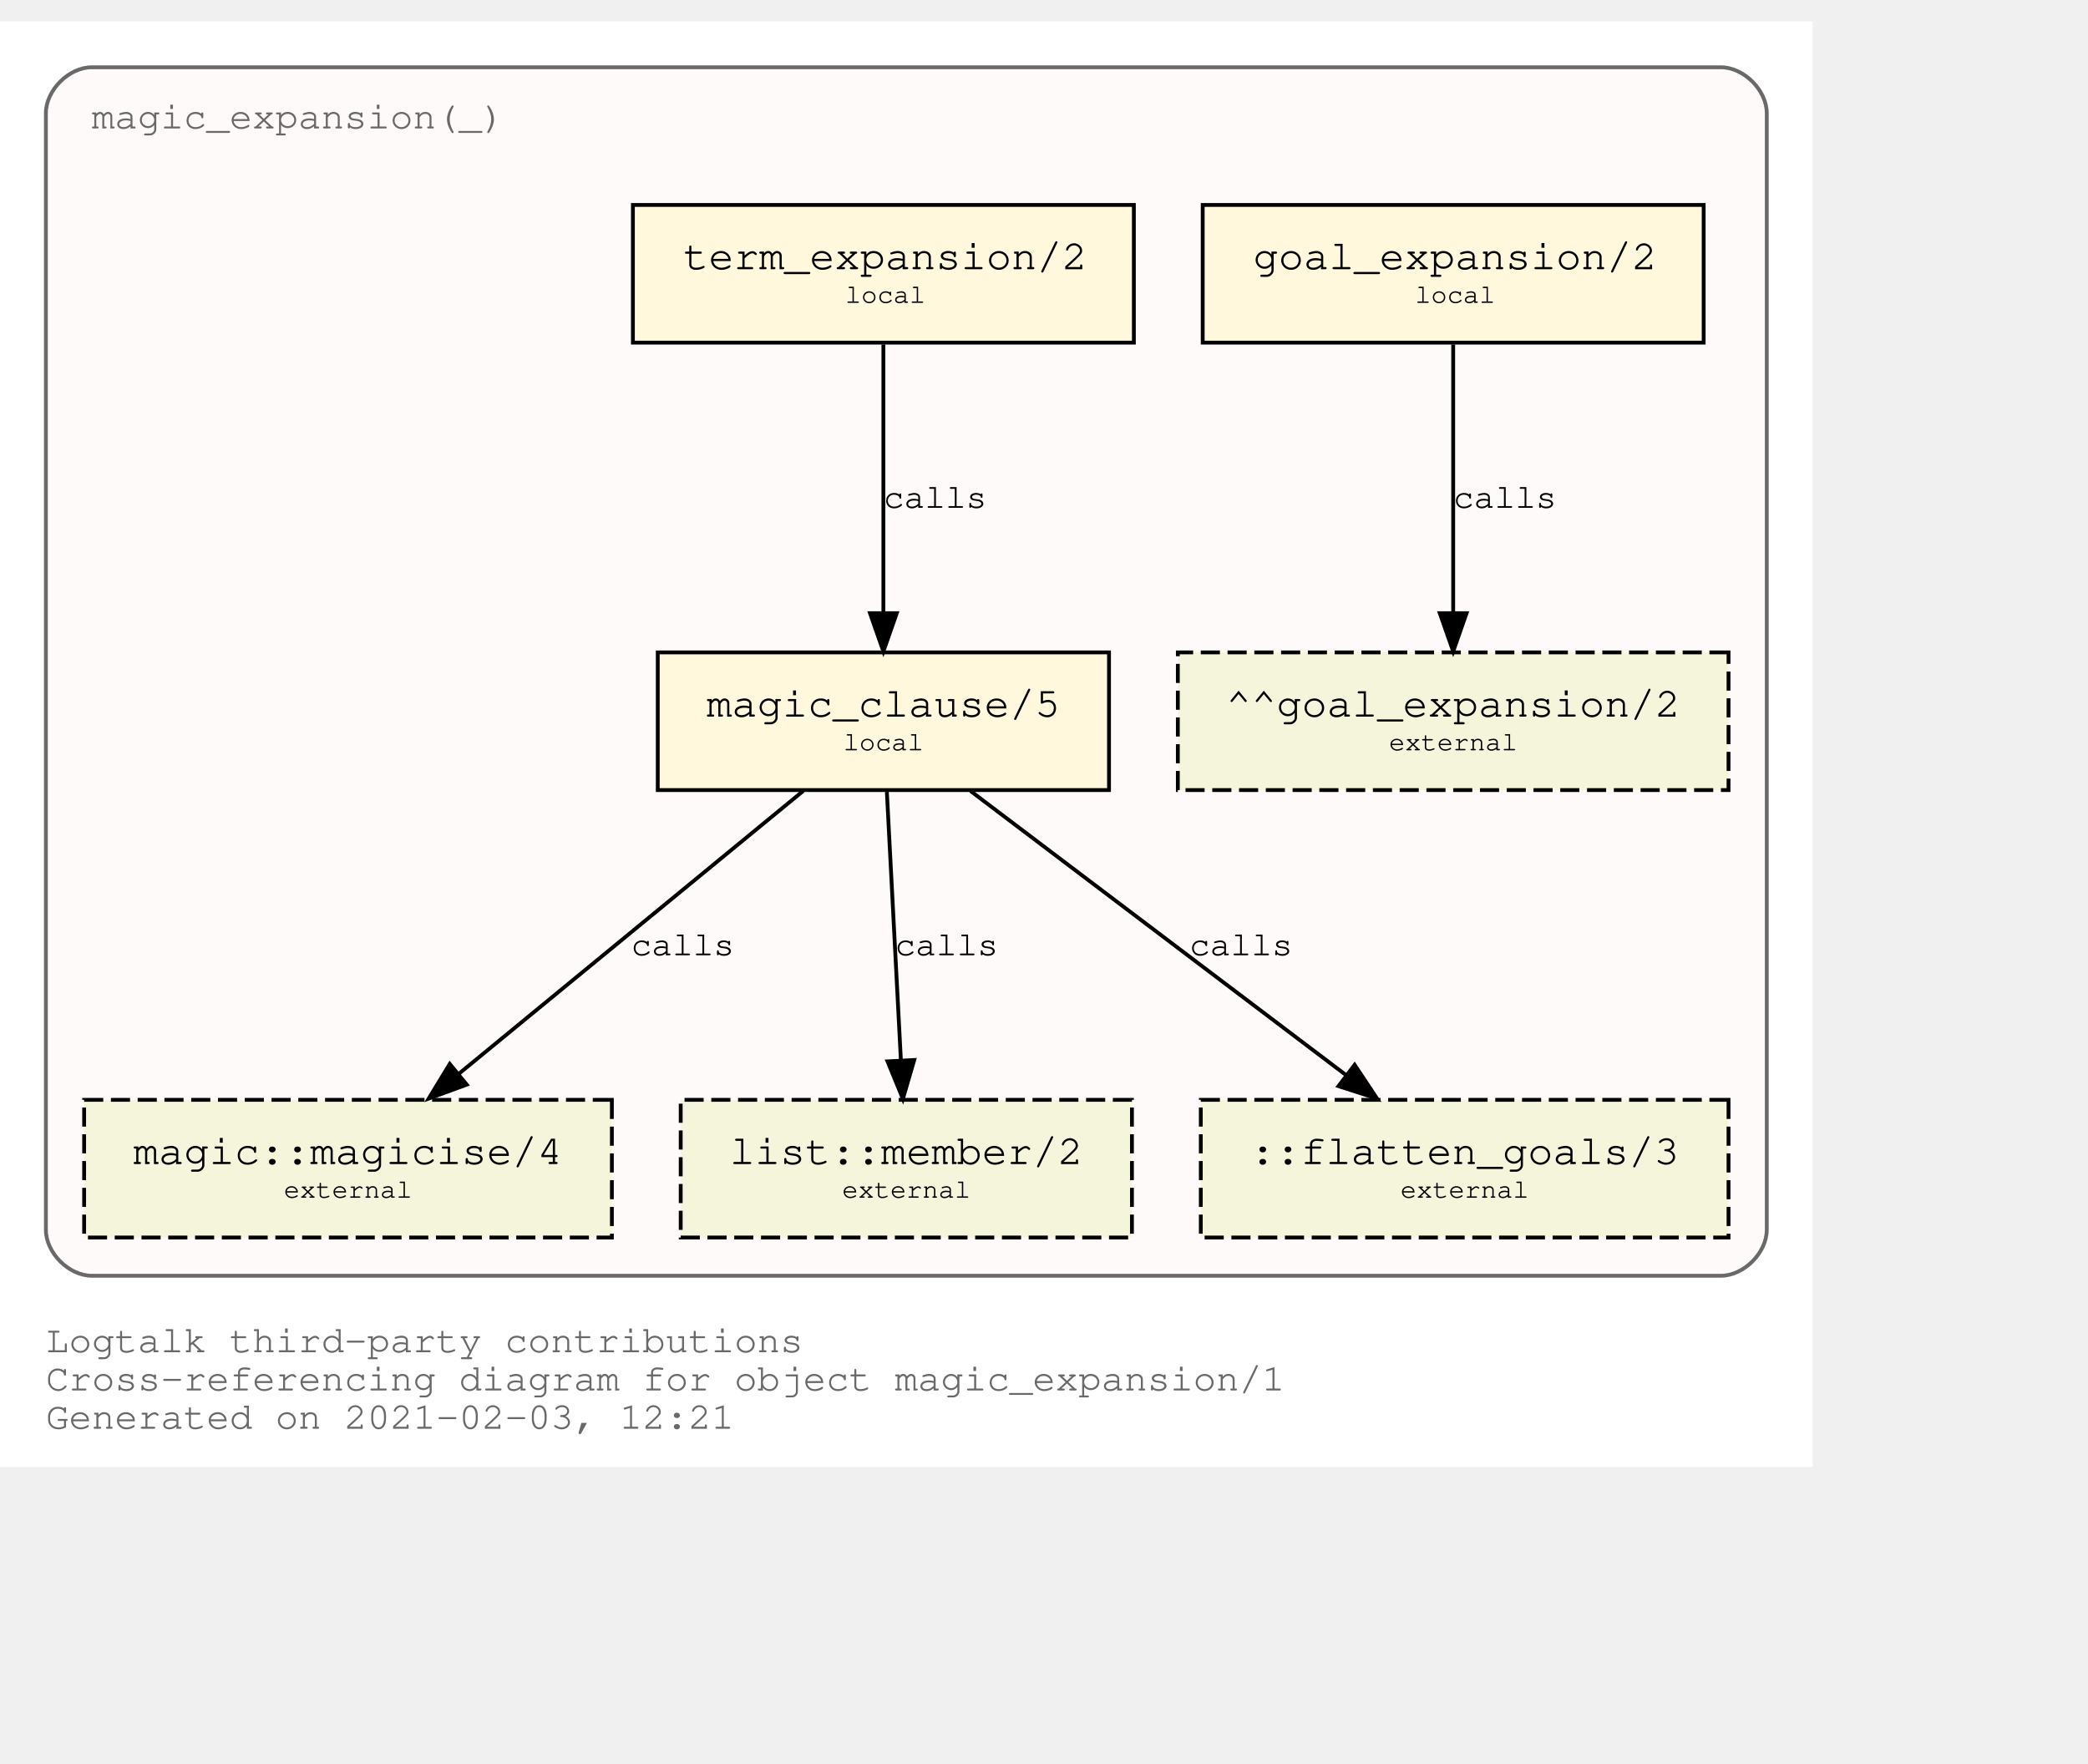
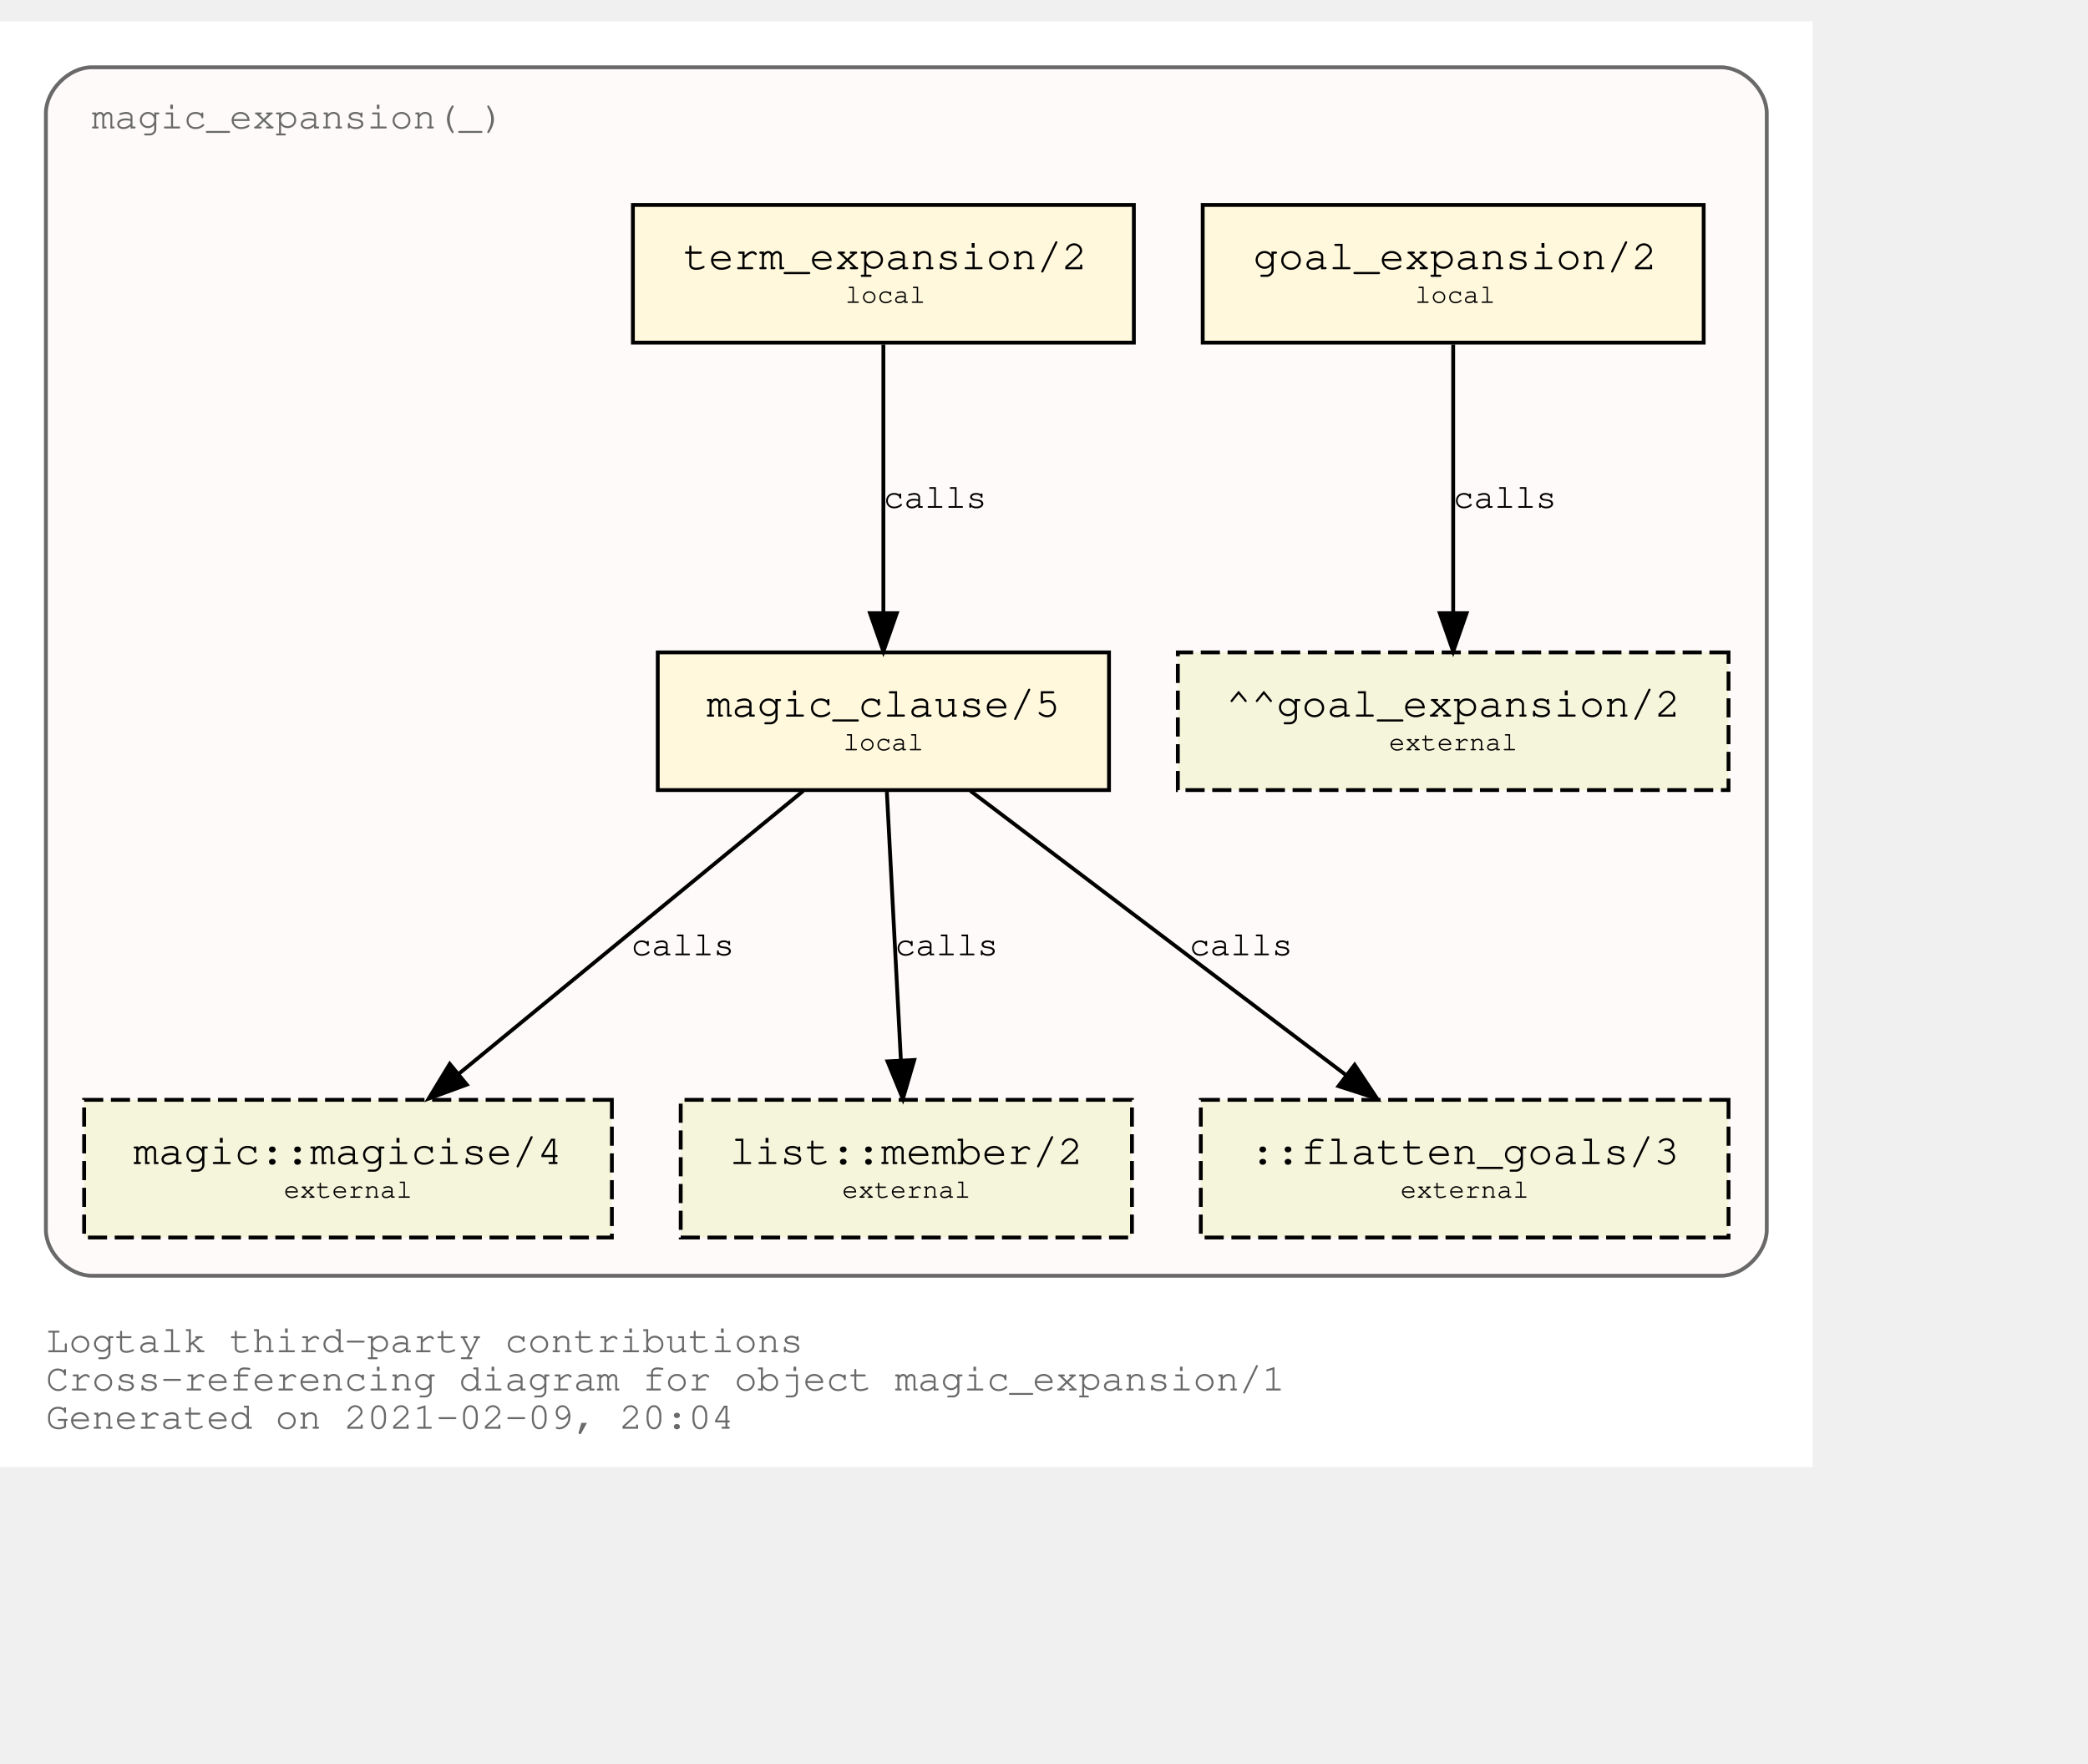
<svg xmlns="http://www.w3.org/2000/svg" xmlns:xlink="http://www.w3.org/1999/xlink" width="618pt" height="522pt" viewBox="72.00 72.00 546.00 450.00">
  <g id="graph0" class="graph" transform="scale(1 1) rotate(0) translate(76 446)">
    <polygon fill="white" stroke="transparent" points="-4,4 -4,-374 470,-374 470,4 -4,4" />
    <text text-anchor="start" x="8" y="-26" font-family="Courier,monospace" font-size="10.00" fill="dimgray">Logtalk third-party contributions</text>
    <text text-anchor="start" x="8" y="-16" font-family="Courier,monospace" font-size="10.00" fill="dimgray">Cross-referencing diagram for object magic_expansion/1</text>
-     <text text-anchor="start" x="8" y="-6" font-family="Courier,monospace" font-size="10.00" fill="dimgray">Generated on 2021-02-03, 12:21</text>
+     <text text-anchor="start" x="8" y="-6" font-family="Courier,monospace" font-size="10.00" fill="dimgray">Generated on 2021-02-09, 20:04</text>
    <g id="clust1" class="cluster">
      <g id="a_clust1">
        <a xlink:title="magic_expansion(_)">
          <path fill="snow" stroke="dimgray" d="M20,-46C20,-46 446,-46 446,-46 452,-46 458,-52 458,-58 458,-58 458,-350 458,-350 458,-356 452,-362 446,-362 446,-362 20,-362 20,-362 14,-362 8,-356 8,-350 8,-350 8,-58 8,-58 8,-52 14,-46 20,-46" />
          <g id="a_clust1_0">
-             <a xlink:href="https://github.com/LogtalkDotOrg/logtalk3/tree/2269a3c868391317ba63cf342bd94ecf700e97f9/contributions/verdi_neruda/magic_expansion.lgt" xlink:title="https://github.com/LogtalkDotOrg/logtalk3/tree/2269a3c868391317ba63cf342bd94ecf700e97f9/contributions/verdi_neruda/magic_expansion.lgt">
+             <a xlink:href="https://github.com/LogtalkDotOrg/logtalk3/tree/0a16735b94719357d124268b8c91cce7d78179f8/contributions/verdi_neruda/magic_expansion.lgt" xlink:title="https://github.com/LogtalkDotOrg/logtalk3/tree/0a16735b94719357d124268b8c91cce7d78179f8/contributions/verdi_neruda/magic_expansion.lgt">
              <text text-anchor="start" x="19.99" y="-346" font-family="Courier,monospace" font-size="10.00" fill="dimgray">magic_expansion(_)</text>
            </a>
          </g>
        </a>
      </g>
    </g>
    <g id="node1" class="node">
      <g id="a_node1">
-         <a xlink:href="https://github.com/LogtalkDotOrg/logtalk3/tree/2269a3c868391317ba63cf342bd94ecf700e97f9/contributions/verdi_neruda/magic_expansion.lgt#L17" xlink:title="https://github.com/LogtalkDotOrg/logtalk3/tree/2269a3c868391317ba63cf342bd94ecf700e97f9/contributions/verdi_neruda/magic_expansion.lgt#L17">
+         <a xlink:href="https://github.com/LogtalkDotOrg/logtalk3/tree/0a16735b94719357d124268b8c91cce7d78179f8/contributions/verdi_neruda/magic_expansion.lgt#L51" xlink:title="https://github.com/LogtalkDotOrg/logtalk3/tree/0a16735b94719357d124268b8c91cce7d78179f8/contributions/verdi_neruda/magic_expansion.lgt#L51">
          <polygon fill="cornsilk" stroke="black" points="441.5,-326 310.5,-326 310.5,-290 441.5,-290 441.5,-326" />
          <text text-anchor="start" x="318.8" y="-309.8" font-family="Courier,monospace" font-size="9.00"> </text>
          <text text-anchor="start" x="323.69" y="-309.2" font-family="Courier,monospace" font-size="11.00">goal_expansion/2</text>
          <text text-anchor="start" x="428.8" y="-309.8" font-family="Courier,monospace" font-size="9.00"> </text>
          <text text-anchor="start" x="318.8" y="-299.8" font-family="Courier,monospace" font-size="9.00"> </text>
          <text text-anchor="start" x="366" y="-300.4" font-family="Courier,monospace" font-size="7.00">local</text>
          <text text-anchor="start" x="428.8" y="-299.8" font-family="Courier,monospace" font-size="9.00"> </text>
        </a>
      </g>
    </g>
    <g id="node7" class="node">
      <polygon fill="beige" stroke="black" stroke-dasharray="5,2" points="448,-209 304,-209 304,-173 448,-173 448,-209" />
      <text text-anchor="start" x="311.8" y="-192.8" font-family="Courier,monospace" font-size="9.00"> </text>
      <text text-anchor="start" x="316.59" y="-192.2" font-family="Courier,monospace" font-size="11.00">^^goal_expansion/2</text>
      <text text-anchor="start" x="434.8" y="-192.8" font-family="Courier,monospace" font-size="9.00"> </text>
      <text text-anchor="start" x="311.8" y="-182.8" font-family="Courier,monospace" font-size="9.00"> </text>
      <text text-anchor="start" x="359.2" y="-183.4" font-family="Courier,monospace" font-size="7.00">external</text>
      <text text-anchor="start" x="434.8" y="-182.8" font-family="Courier,monospace" font-size="9.00"> </text>
    </g>
    <g id="edge3" class="edge">
      <g id="a_edge3">
-         <a xlink:href="https://github.com/LogtalkDotOrg/logtalk3/tree/2269a3c868391317ba63cf342bd94ecf700e97f9/contributions/verdi_neruda/magic_expansion.lgt#L17" xlink:title="calls">
+         <a xlink:href="https://github.com/LogtalkDotOrg/logtalk3/tree/0a16735b94719357d124268b8c91cce7d78179f8/contributions/verdi_neruda/magic_expansion.lgt#L51" xlink:title="calls">
          <path fill="none" stroke="black" d="M376,-289.53C376,-270.94 376,-241.24 376,-219.5" />
          <polygon fill="black" stroke="black" points="379.5,-219.25 376,-209.25 372.5,-219.25 379.5,-219.25" />
        </a>
      </g>
      <g id="a_edge3-label">
-         <a xlink:href="https://github.com/LogtalkDotOrg/logtalk3/tree/2269a3c868391317ba63cf342bd94ecf700e97f9/contributions/verdi_neruda/magic_expansion.lgt#L17" xlink:title="https://github.com/LogtalkDotOrg/logtalk3/tree/2269a3c868391317ba63cf342bd94ecf700e97f9/contributions/verdi_neruda/magic_expansion.lgt#L17">
+         <a xlink:href="https://github.com/LogtalkDotOrg/logtalk3/tree/0a16735b94719357d124268b8c91cce7d78179f8/contributions/verdi_neruda/magic_expansion.lgt#L51" xlink:title="https://github.com/LogtalkDotOrg/logtalk3/tree/0a16735b94719357d124268b8c91cce7d78179f8/contributions/verdi_neruda/magic_expansion.lgt#L51">
          <text text-anchor="start" x="376" y="-246.8" font-family="Courier,monospace" font-size="9.00">calls</text>
        </a>
      </g>
    </g>
    <g id="node2" class="node">
      <g id="a_node2">
-         <a xlink:href="https://github.com/LogtalkDotOrg/logtalk3/tree/2269a3c868391317ba63cf342bd94ecf700e97f9/contributions/verdi_neruda/magic_expansion.lgt#L20" xlink:title="https://github.com/LogtalkDotOrg/logtalk3/tree/2269a3c868391317ba63cf342bd94ecf700e97f9/contributions/verdi_neruda/magic_expansion.lgt#L20">
+         <a xlink:href="https://github.com/LogtalkDotOrg/logtalk3/tree/0a16735b94719357d124268b8c91cce7d78179f8/contributions/verdi_neruda/magic_expansion.lgt#L54" xlink:title="https://github.com/LogtalkDotOrg/logtalk3/tree/0a16735b94719357d124268b8c91cce7d78179f8/contributions/verdi_neruda/magic_expansion.lgt#L54">
          <polygon fill="cornsilk" stroke="black" points="292.5,-326 161.5,-326 161.5,-290 292.5,-290 292.5,-326" />
          <text text-anchor="start" x="169.8" y="-309.8" font-family="Courier,monospace" font-size="9.00"> </text>
          <text text-anchor="start" x="174.69" y="-309.2" font-family="Courier,monospace" font-size="11.00">term_expansion/2</text>
          <text text-anchor="start" x="279.8" y="-309.8" font-family="Courier,monospace" font-size="9.00"> </text>
          <text text-anchor="start" x="169.8" y="-299.8" font-family="Courier,monospace" font-size="9.00"> </text>
          <text text-anchor="start" x="217" y="-300.4" font-family="Courier,monospace" font-size="7.00">local</text>
          <text text-anchor="start" x="279.8" y="-299.8" font-family="Courier,monospace" font-size="9.00"> </text>
        </a>
      </g>
    </g>
    <g id="node3" class="node">
      <g id="a_node3">
-         <a xlink:href="https://github.com/LogtalkDotOrg/logtalk3/tree/2269a3c868391317ba63cf342bd94ecf700e97f9/contributions/verdi_neruda/magic_expansion.lgt#L27" xlink:title="https://github.com/LogtalkDotOrg/logtalk3/tree/2269a3c868391317ba63cf342bd94ecf700e97f9/contributions/verdi_neruda/magic_expansion.lgt#L27">
+         <a xlink:href="https://github.com/LogtalkDotOrg/logtalk3/tree/0a16735b94719357d124268b8c91cce7d78179f8/contributions/verdi_neruda/magic_expansion.lgt#L61" xlink:title="https://github.com/LogtalkDotOrg/logtalk3/tree/0a16735b94719357d124268b8c91cce7d78179f8/contributions/verdi_neruda/magic_expansion.lgt#L61">
          <polygon fill="cornsilk" stroke="black" points="286,-209 168,-209 168,-173 286,-173 286,-209" />
          <text text-anchor="start" x="175.8" y="-192.8" font-family="Courier,monospace" font-size="9.00"> </text>
          <text text-anchor="start" x="180.79" y="-192.2" font-family="Courier,monospace" font-size="11.00">magic_clause/5</text>
          <text text-anchor="start" x="272.8" y="-192.8" font-family="Courier,monospace" font-size="9.00"> </text>
          <text text-anchor="start" x="175.8" y="-182.8" font-family="Courier,monospace" font-size="9.00"> </text>
          <text text-anchor="start" x="216.5" y="-183.4" font-family="Courier,monospace" font-size="7.00">local</text>
          <text text-anchor="start" x="272.8" y="-182.8" font-family="Courier,monospace" font-size="9.00"> </text>
        </a>
      </g>
    </g>
    <g id="edge1" class="edge">
      <g id="a_edge1">
-         <a xlink:href="https://github.com/LogtalkDotOrg/logtalk3/tree/2269a3c868391317ba63cf342bd94ecf700e97f9/contributions/verdi_neruda/magic_expansion.lgt#L20" xlink:title="calls">
+         <a xlink:href="https://github.com/LogtalkDotOrg/logtalk3/tree/0a16735b94719357d124268b8c91cce7d78179f8/contributions/verdi_neruda/magic_expansion.lgt#L54" xlink:title="calls">
          <path fill="none" stroke="black" d="M227,-289.53C227,-270.94 227,-241.24 227,-219.5" />
          <polygon fill="black" stroke="black" points="230.5,-219.25 227,-209.25 223.5,-219.25 230.5,-219.25" />
        </a>
      </g>
      <g id="a_edge1-label">
-         <a xlink:href="https://github.com/LogtalkDotOrg/logtalk3/tree/2269a3c868391317ba63cf342bd94ecf700e97f9/contributions/verdi_neruda/magic_expansion.lgt#L20" xlink:title="https://github.com/LogtalkDotOrg/logtalk3/tree/2269a3c868391317ba63cf342bd94ecf700e97f9/contributions/verdi_neruda/magic_expansion.lgt#L20">
+         <a xlink:href="https://github.com/LogtalkDotOrg/logtalk3/tree/0a16735b94719357d124268b8c91cce7d78179f8/contributions/verdi_neruda/magic_expansion.lgt#L54" xlink:title="https://github.com/LogtalkDotOrg/logtalk3/tree/0a16735b94719357d124268b8c91cce7d78179f8/contributions/verdi_neruda/magic_expansion.lgt#L54">
          <text text-anchor="start" x="227" y="-246.8" font-family="Courier,monospace" font-size="9.00">calls</text>
        </a>
      </g>
    </g>
    <g id="node4" class="node">
      <g id="a_node4">
        <a xlink:href="https://logtalk.org/library/magic_0.html#magicise/4" xlink:title="https://logtalk.org/library/magic_0.html#magicise/4">
          <polygon fill="beige" stroke="black" stroke-dasharray="5,2" points="156,-92 18,-92 18,-56 156,-56 156,-92" />
          <text text-anchor="start" x="25.8" y="-75.8" font-family="Courier,monospace" font-size="9.00"> </text>
          <text text-anchor="start" x="30.89" y="-75.2" font-family="Courier,monospace" font-size="11.00">magic::magicise/4</text>
          <text text-anchor="start" x="142.8" y="-75.8" font-family="Courier,monospace" font-size="9.00"> </text>
          <text text-anchor="start" x="25.8" y="-65.8" font-family="Courier,monospace" font-size="9.00"> </text>
          <text text-anchor="start" x="70.2" y="-66.4" font-family="Courier,monospace" font-size="7.00">external</text>
          <text text-anchor="start" x="142.8" y="-65.8" font-family="Courier,monospace" font-size="9.00"> </text>
        </a>
      </g>
    </g>
    <g id="edge4" class="edge">
      <g id="a_edge4">
-         <a xlink:href="https://github.com/LogtalkDotOrg/logtalk3/tree/2269a3c868391317ba63cf342bd94ecf700e97f9/contributions/verdi_neruda/magic_expansion.lgt#L27" xlink:title="calls">
+         <a xlink:href="https://github.com/LogtalkDotOrg/logtalk3/tree/0a16735b94719357d124268b8c91cce7d78179f8/contributions/verdi_neruda/magic_expansion.lgt#L61" xlink:title="calls">
          <path fill="none" stroke="black" d="M206.04,-172.78C182.12,-153.14 142.85,-120.88 116,-98.83" />
          <polygon fill="black" stroke="black" points="118.05,-95.98 108.1,-92.33 113.61,-101.39 118.05,-95.98" />
        </a>
      </g>
      <g id="a_edge4-label">
-         <a xlink:href="https://github.com/LogtalkDotOrg/logtalk3/tree/2269a3c868391317ba63cf342bd94ecf700e97f9/contributions/verdi_neruda/magic_expansion.lgt#L27" xlink:title="https://github.com/LogtalkDotOrg/logtalk3/tree/2269a3c868391317ba63cf342bd94ecf700e97f9/contributions/verdi_neruda/magic_expansion.lgt#L27">
+         <a xlink:href="https://github.com/LogtalkDotOrg/logtalk3/tree/0a16735b94719357d124268b8c91cce7d78179f8/contributions/verdi_neruda/magic_expansion.lgt#L61" xlink:title="https://github.com/LogtalkDotOrg/logtalk3/tree/0a16735b94719357d124268b8c91cce7d78179f8/contributions/verdi_neruda/magic_expansion.lgt#L61">
          <text text-anchor="start" x="161" y="-129.8" font-family="Courier,monospace" font-size="9.00">calls</text>
        </a>
      </g>
    </g>
    <g id="node5" class="node">
      <g id="a_node5">
        <a xlink:href="https://logtalk.org/library/listp_0.html#member/2" xlink:title="https://logtalk.org/library/listp_0.html#member/2">
          <polygon fill="beige" stroke="black" stroke-dasharray="5,2" points="292,-92 174,-92 174,-56 292,-56 292,-92" />
          <text text-anchor="start" x="181.8" y="-75.8" font-family="Courier,monospace" font-size="9.00"> </text>
          <text text-anchor="start" x="186.79" y="-75.2" font-family="Courier,monospace" font-size="11.00">list::member/2</text>
          <text text-anchor="start" x="278.8" y="-75.8" font-family="Courier,monospace" font-size="9.00"> </text>
          <text text-anchor="start" x="181.8" y="-65.8" font-family="Courier,monospace" font-size="9.00"> </text>
          <text text-anchor="start" x="216.2" y="-66.4" font-family="Courier,monospace" font-size="7.00">external</text>
          <text text-anchor="start" x="278.8" y="-65.8" font-family="Courier,monospace" font-size="9.00"> </text>
        </a>
      </g>
    </g>
    <g id="edge5" class="edge">
      <g id="a_edge5">
-         <a xlink:href="https://github.com/LogtalkDotOrg/logtalk3/tree/2269a3c868391317ba63cf342bd94ecf700e97f9/contributions/verdi_neruda/magic_expansion.lgt#L27" xlink:title="calls">
+         <a xlink:href="https://github.com/LogtalkDotOrg/logtalk3/tree/0a16735b94719357d124268b8c91cce7d78179f8/contributions/verdi_neruda/magic_expansion.lgt#L61" xlink:title="calls">
          <path fill="none" stroke="black" d="M227.91,-172.53C228.88,-153.94 230.43,-124.24 231.57,-102.5" />
          <polygon fill="black" stroke="black" points="235.07,-102.42 232.1,-92.25 228.08,-102.06 235.07,-102.42" />
        </a>
      </g>
      <g id="a_edge5-label">
-         <a xlink:href="https://github.com/LogtalkDotOrg/logtalk3/tree/2269a3c868391317ba63cf342bd94ecf700e97f9/contributions/verdi_neruda/magic_expansion.lgt#L27" xlink:title="https://github.com/LogtalkDotOrg/logtalk3/tree/2269a3c868391317ba63cf342bd94ecf700e97f9/contributions/verdi_neruda/magic_expansion.lgt#L27">
+         <a xlink:href="https://github.com/LogtalkDotOrg/logtalk3/tree/0a16735b94719357d124268b8c91cce7d78179f8/contributions/verdi_neruda/magic_expansion.lgt#L61" xlink:title="https://github.com/LogtalkDotOrg/logtalk3/tree/0a16735b94719357d124268b8c91cce7d78179f8/contributions/verdi_neruda/magic_expansion.lgt#L61">
          <text text-anchor="start" x="230" y="-129.8" font-family="Courier,monospace" font-size="9.00">calls</text>
        </a>
      </g>
    </g>
    <g id="node6" class="node">
      <polygon fill="beige" stroke="black" stroke-dasharray="5,2" points="448,-92 310,-92 310,-56 448,-56 448,-92" />
      <text text-anchor="start" x="317.8" y="-75.8" font-family="Courier,monospace" font-size="9.00"> </text>
      <text text-anchor="start" x="322.89" y="-75.2" font-family="Courier,monospace" font-size="11.00">::flatten_goals/3</text>
      <text text-anchor="start" x="434.8" y="-75.8" font-family="Courier,monospace" font-size="9.00"> </text>
      <text text-anchor="start" x="317.8" y="-65.8" font-family="Courier,monospace" font-size="9.00"> </text>
      <text text-anchor="start" x="362.2" y="-66.4" font-family="Courier,monospace" font-size="7.00">external</text>
      <text text-anchor="start" x="434.8" y="-65.8" font-family="Courier,monospace" font-size="9.00"> </text>
    </g>
    <g id="edge2" class="edge">
      <g id="a_edge2">
-         <a xlink:href="https://github.com/LogtalkDotOrg/logtalk3/tree/2269a3c868391317ba63cf342bd94ecf700e97f9/contributions/verdi_neruda/magic_expansion.lgt#L27" xlink:title="calls">
+         <a xlink:href="https://github.com/LogtalkDotOrg/logtalk3/tree/0a16735b94719357d124268b8c91cce7d78179f8/contributions/verdi_neruda/magic_expansion.lgt#L61" xlink:title="calls">
          <path fill="none" stroke="black" d="M249.76,-172.78C275.84,-153.05 318.73,-120.6 347.89,-98.54" />
          <polygon fill="black" stroke="black" points="350.23,-101.16 356.09,-92.33 346,-95.58 350.23,-101.16" />
        </a>
      </g>
      <g id="a_edge2-label">
-         <a xlink:href="https://github.com/LogtalkDotOrg/logtalk3/tree/2269a3c868391317ba63cf342bd94ecf700e97f9/contributions/verdi_neruda/magic_expansion.lgt#L27" xlink:title="https://github.com/LogtalkDotOrg/logtalk3/tree/2269a3c868391317ba63cf342bd94ecf700e97f9/contributions/verdi_neruda/magic_expansion.lgt#L27">
+         <a xlink:href="https://github.com/LogtalkDotOrg/logtalk3/tree/0a16735b94719357d124268b8c91cce7d78179f8/contributions/verdi_neruda/magic_expansion.lgt#L61" xlink:title="https://github.com/LogtalkDotOrg/logtalk3/tree/0a16735b94719357d124268b8c91cce7d78179f8/contributions/verdi_neruda/magic_expansion.lgt#L61">
          <text text-anchor="start" x="307" y="-129.8" font-family="Courier,monospace" font-size="9.00">calls</text>
        </a>
      </g>
    </g>
  </g>
</svg>
